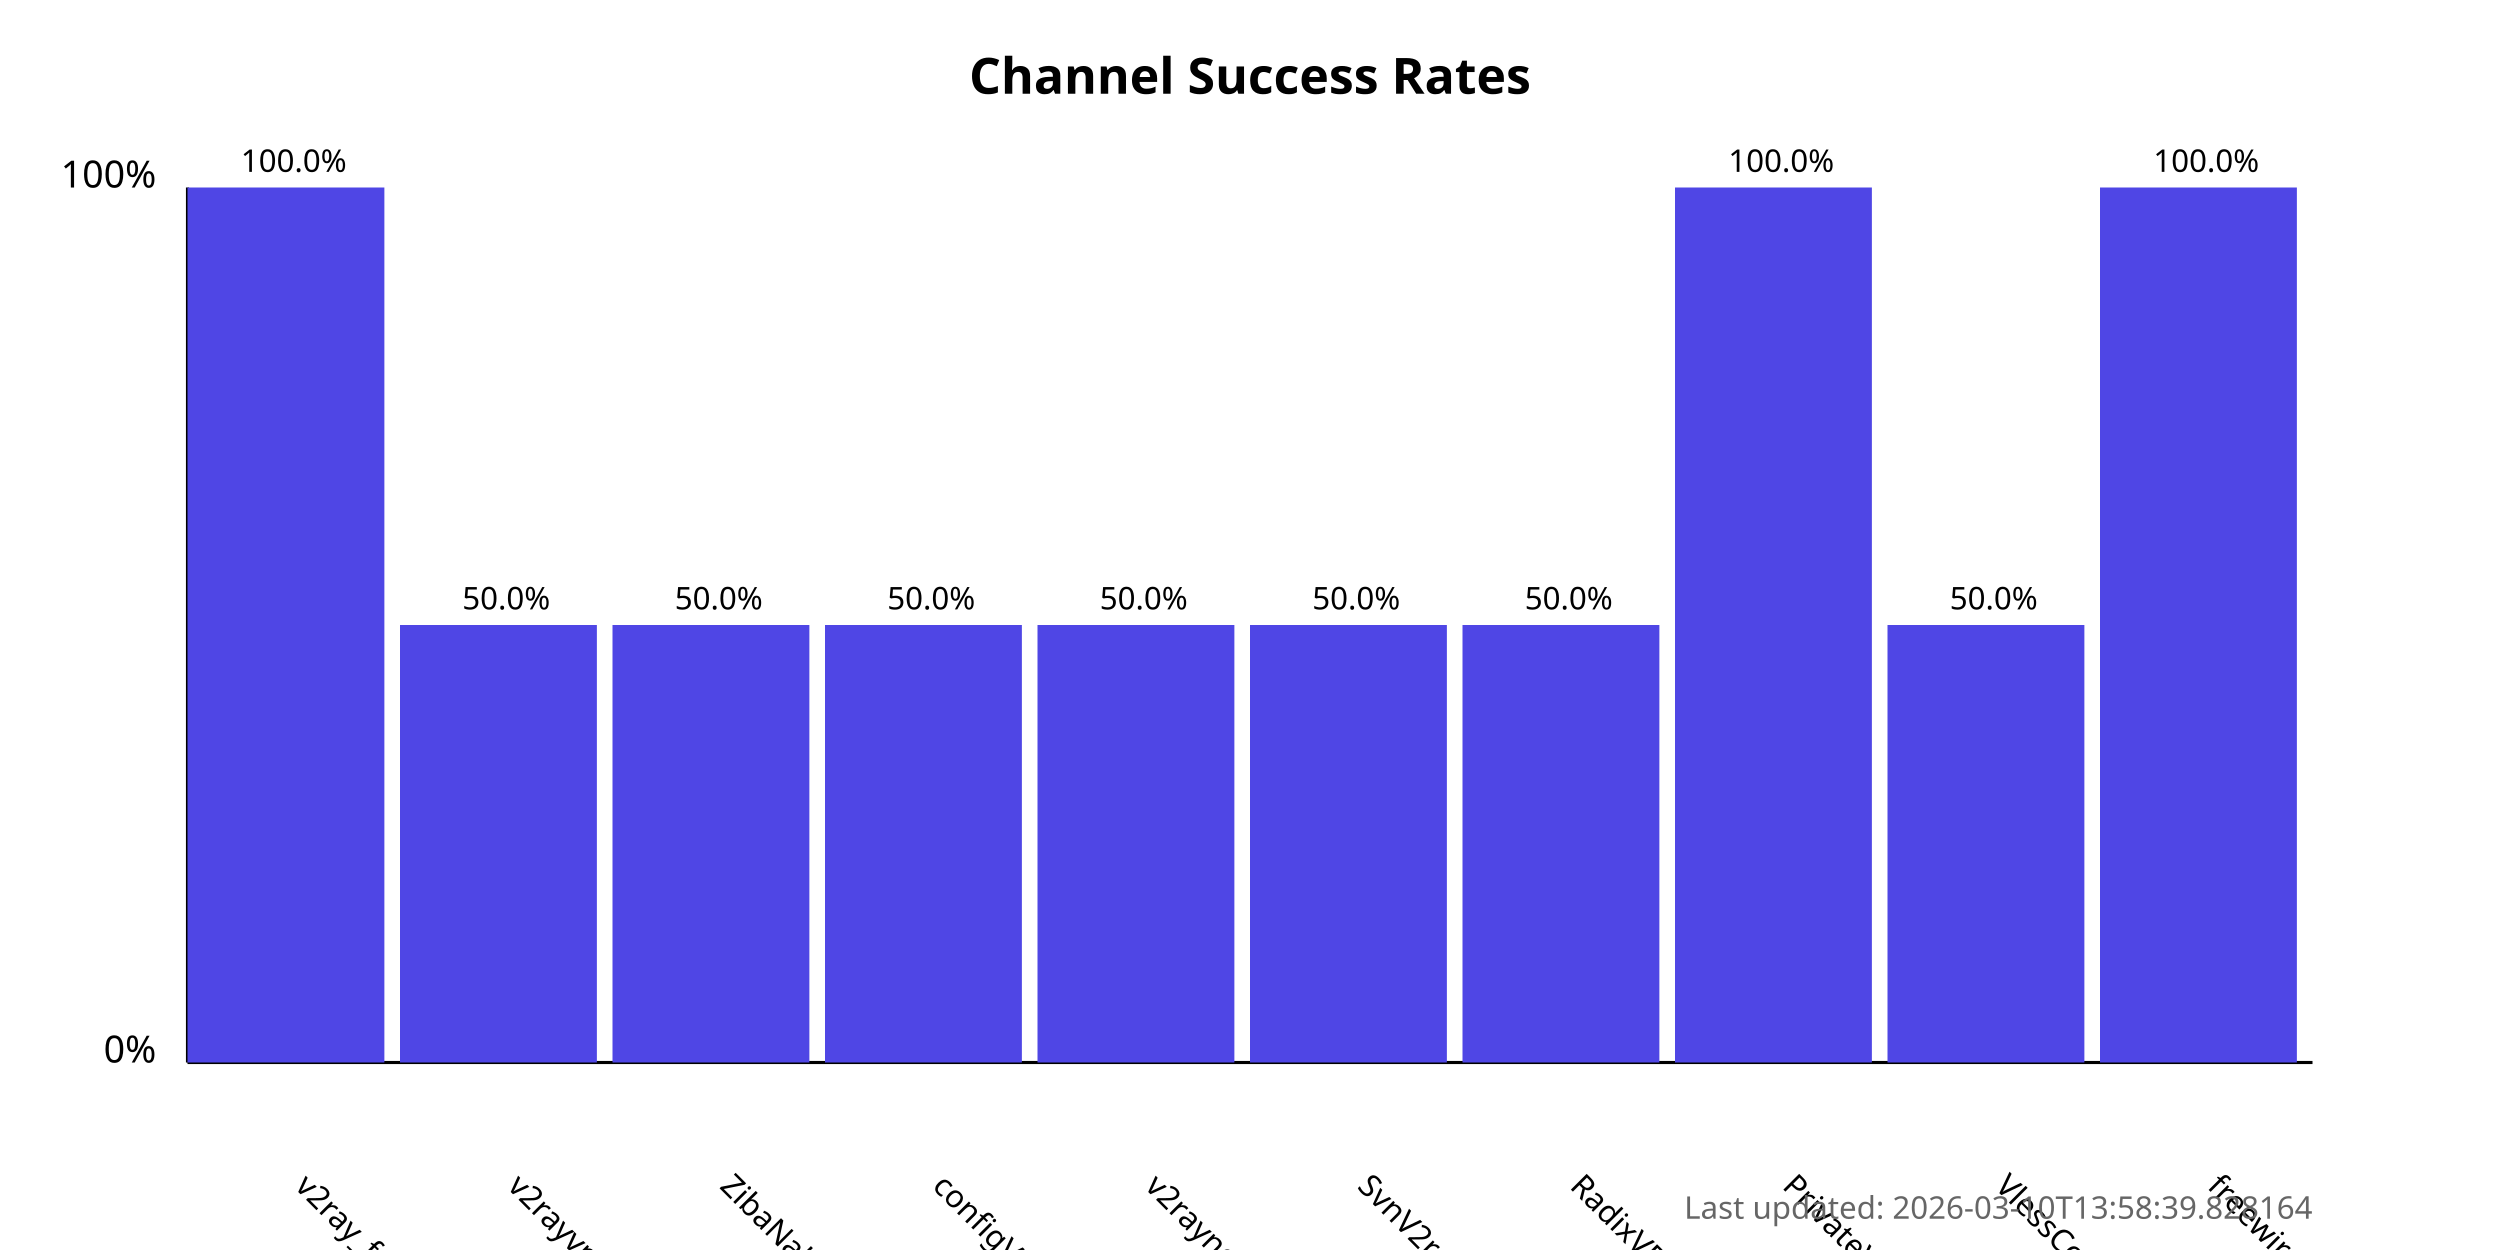
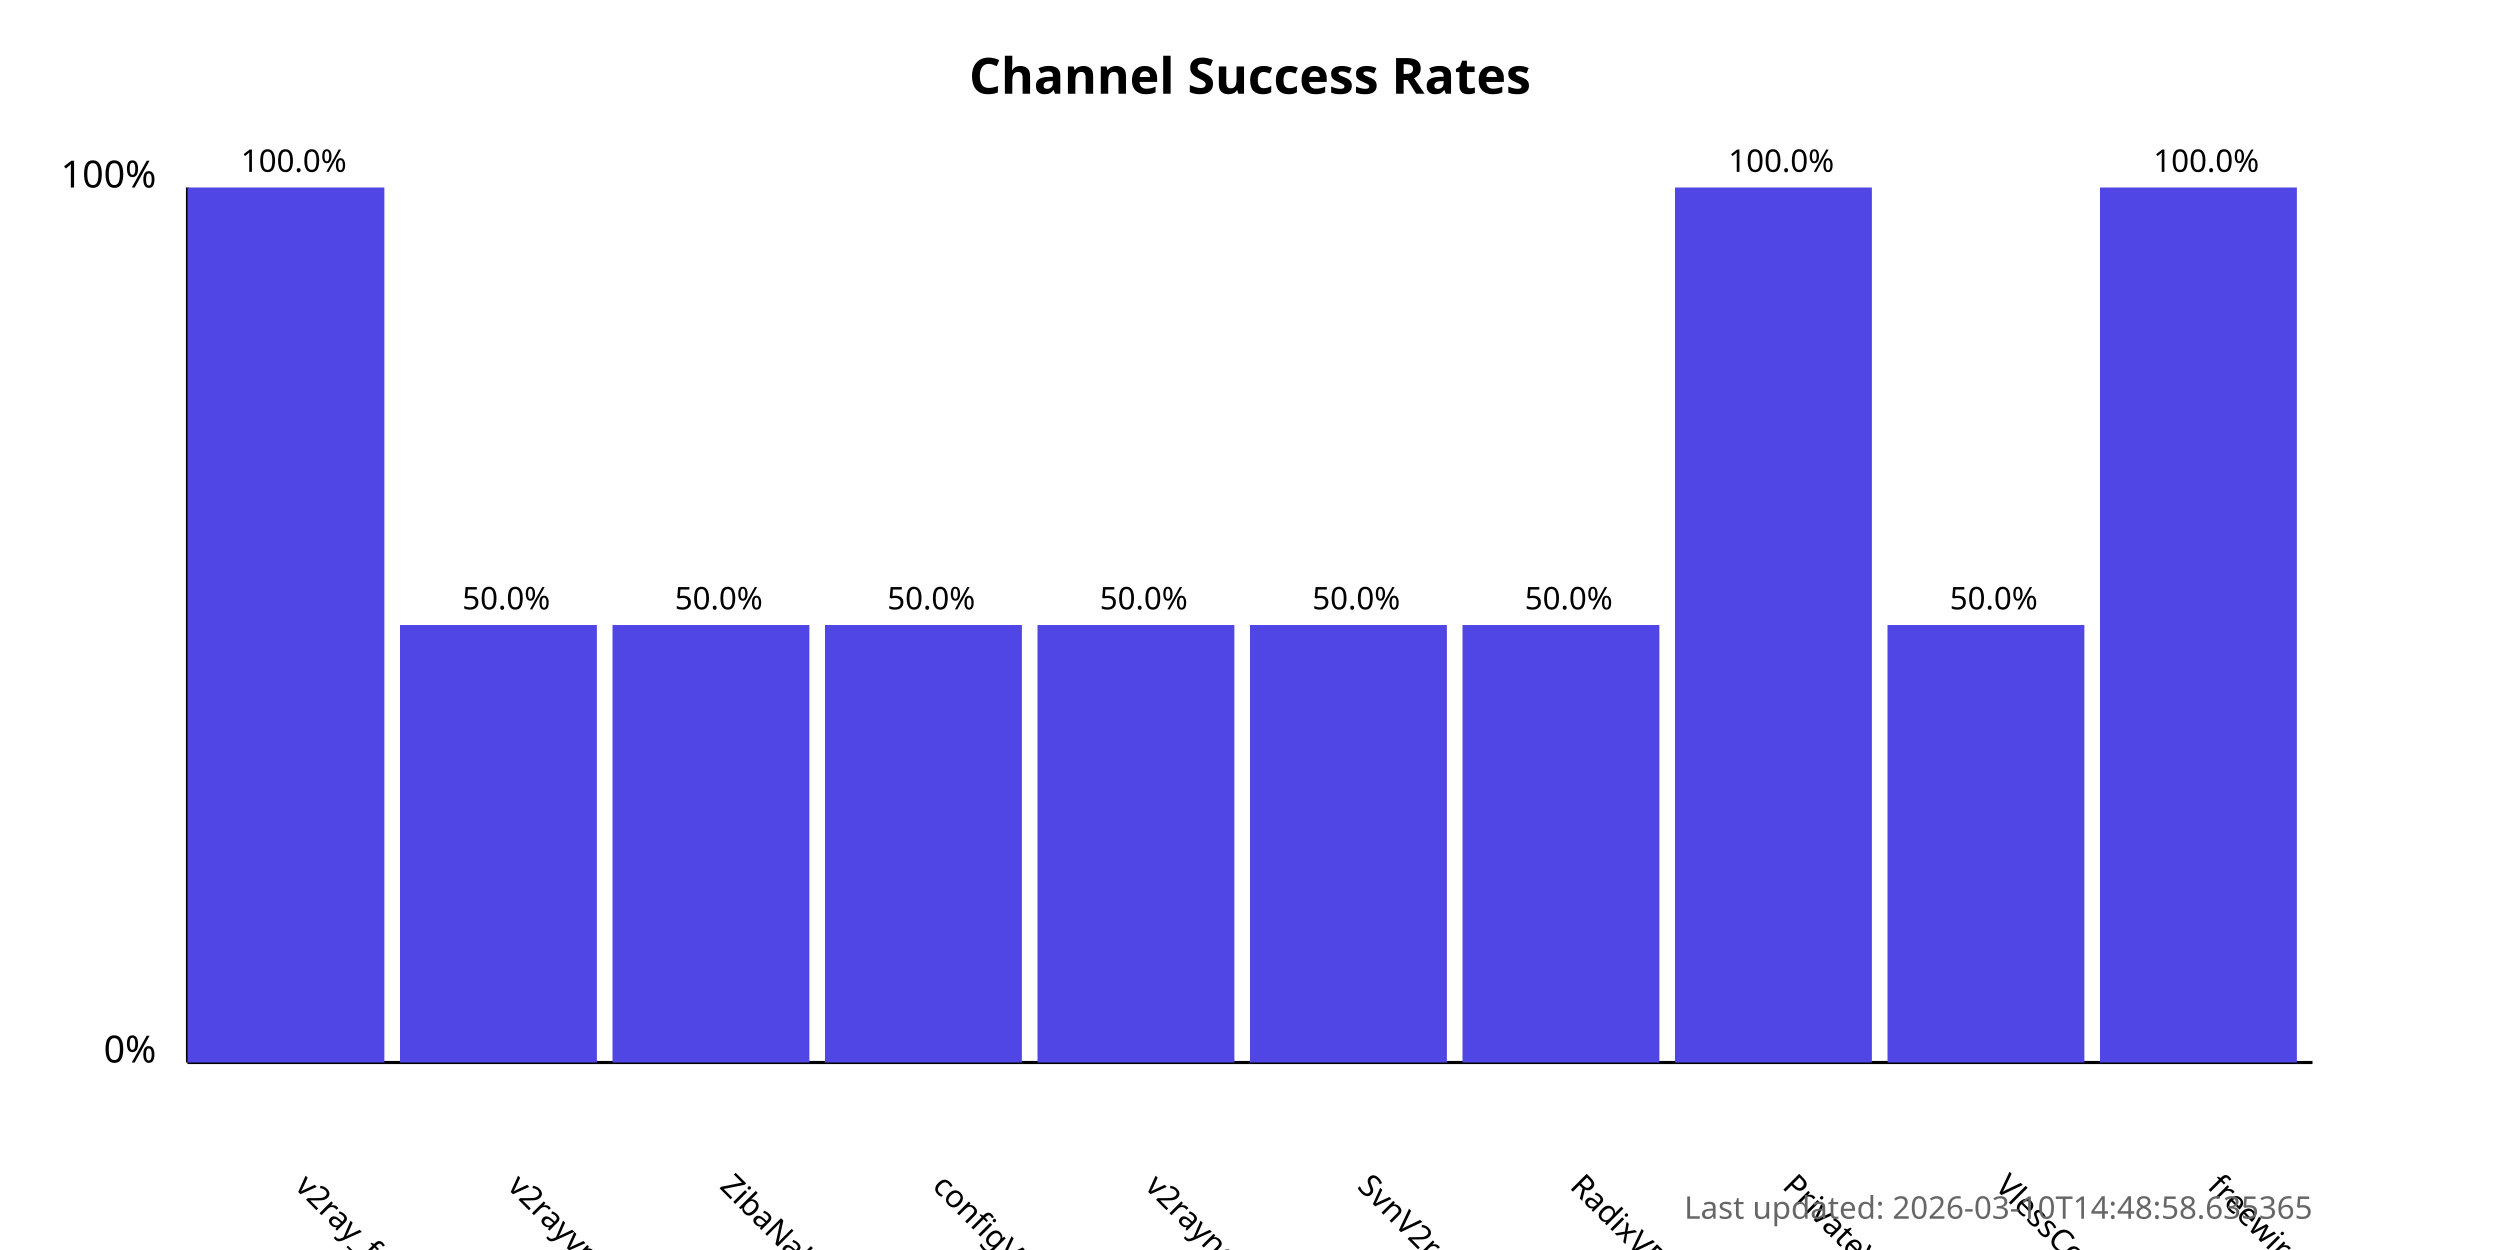
<svg xmlns="http://www.w3.org/2000/svg" width="800" height="400">
  <style>
            .chart-title { font: bold 16px sans-serif; }
            .axis-label { font: 12px sans-serif; }
            .tick-label { font: 10px sans-serif; }
            .bar { fill: #4f46e5; }
            .bar:hover { fill: #6366f1; }
            .timestamp { font: 10px sans-serif; fill: #666; }
        </style>
  <text x="400.0" y="30" text-anchor="middle" class="chart-title">
            Channel Success Rates
        </text>
  <line x1="60" y1="340" x2="60" y2="60" stroke="black" stroke-width="1" />
  <line x1="60" y1="340" x2="740" y2="340" stroke="black" stroke-width="1" />
  <text x="50" y="340" text-anchor="end" class="axis-label">0%</text>
  <text x="50" y="60" text-anchor="end" class="axis-label">100%</text>
  <g>
    <rect x="60" y="60.0" width="63.0" height="280.0" class="bar" />
    <text x="94.0" y="380" transform="rotate(45, 94.0, 380)" text-anchor="start" class="tick-label">
                v2ray_free_conf
            </text>
    <text x="94.0" y="55.0" text-anchor="middle" class="tick-label">
                100.0%
            </text>
  </g>
  <g>
    <rect x="128.0" y="200.0" width="63.0" height="140.0" class="bar" />
    <text x="162.0" y="380" transform="rotate(45, 162.0, 380)" text-anchor="start" class="tick-label">
                v2rayvpno
            </text>
    <text x="162.0" y="195.0" text-anchor="middle" class="tick-label">
                50.0%
            </text>
  </g>
  <g>
    <rect x="196.0" y="200.0" width="63.0" height="140.0" class="bar" />
    <text x="230.0" y="380" transform="rotate(45, 230.0, 380)" text-anchor="start" class="tick-label">
                ZibaNabz
            </text>
    <text x="230.0" y="195.0" text-anchor="middle" class="tick-label">
                50.0%
            </text>
  </g>
  <g>
    <rect x="264.0" y="200.0" width="63.0" height="140.0" class="bar" />
    <text x="298.0" y="380" transform="rotate(45, 298.0, 380)" text-anchor="start" class="tick-label">
                configV2rayForFree
            </text>
    <text x="298.0" y="195.0" text-anchor="middle" class="tick-label">
                50.0%
            </text>
  </g>
  <g>
    <rect x="332.0" y="200.0" width="63.0" height="140.0" class="bar" />
    <text x="366.0" y="380" transform="rotate(45, 366.0, 380)" text-anchor="start" class="tick-label">
                v2rayngvpn
            </text>
    <text x="366.0" y="195.0" text-anchor="middle" class="tick-label">
                50.0%
            </text>
  </g>
  <g>
    <rect x="400.0" y="200.0" width="63.0" height="140.0" class="bar" />
    <text x="434.0" y="380" transform="rotate(45, 434.0, 380)" text-anchor="start" class="tick-label">
                SvnV2ray
            </text>
    <text x="434.0" y="195.0" text-anchor="middle" class="tick-label">
                50.0%
            </text>
  </g>
  <g>
    <rect x="468.0" y="200.0" width="63.0" height="140.0" class="bar" />
    <text x="502.0" y="380" transform="rotate(45, 502.0, 380)" text-anchor="start" class="tick-label">
                RadixVPN
            </text>
    <text x="502.0" y="195.0" text-anchor="middle" class="tick-label">
                50.0%
            </text>
  </g>
  <g>
    <rect x="536.0" y="60.0" width="63.0" height="280.0" class="bar" />
    <text x="570.0" y="380" transform="rotate(45, 570.0, 380)" text-anchor="start" class="tick-label">
                PrivateVPNs
            </text>
    <text x="570.0" y="55.0" text-anchor="middle" class="tick-label">
                100.0%
            </text>
  </g>
  <g>
    <rect x="604.0" y="200.0" width="63.0" height="140.0" class="bar" />
    <text x="638.0" y="380" transform="rotate(45, 638.0, 380)" text-anchor="start" class="tick-label">
                VlessConfig
            </text>
    <text x="638.0" y="195.0" text-anchor="middle" class="tick-label">
                50.0%
            </text>
  </g>
  <g>
    <rect x="672.0" y="60.0" width="63.0" height="280.0" class="bar" />
    <text x="706.0" y="380" transform="rotate(45, 706.0, 380)" text-anchor="start" class="tick-label">
                freewireguard
            </text>
    <text x="706.0" y="55.0" text-anchor="middle" class="tick-label">
                100.0%
            </text>
  </g>
  <text x="740" y="390" text-anchor="end" class="timestamp">
-             Last updated: 2026-03-10T13:58:39.828164
+             Last updated: 2026-03-10T14:48:58.635365
        </text>
</svg>
